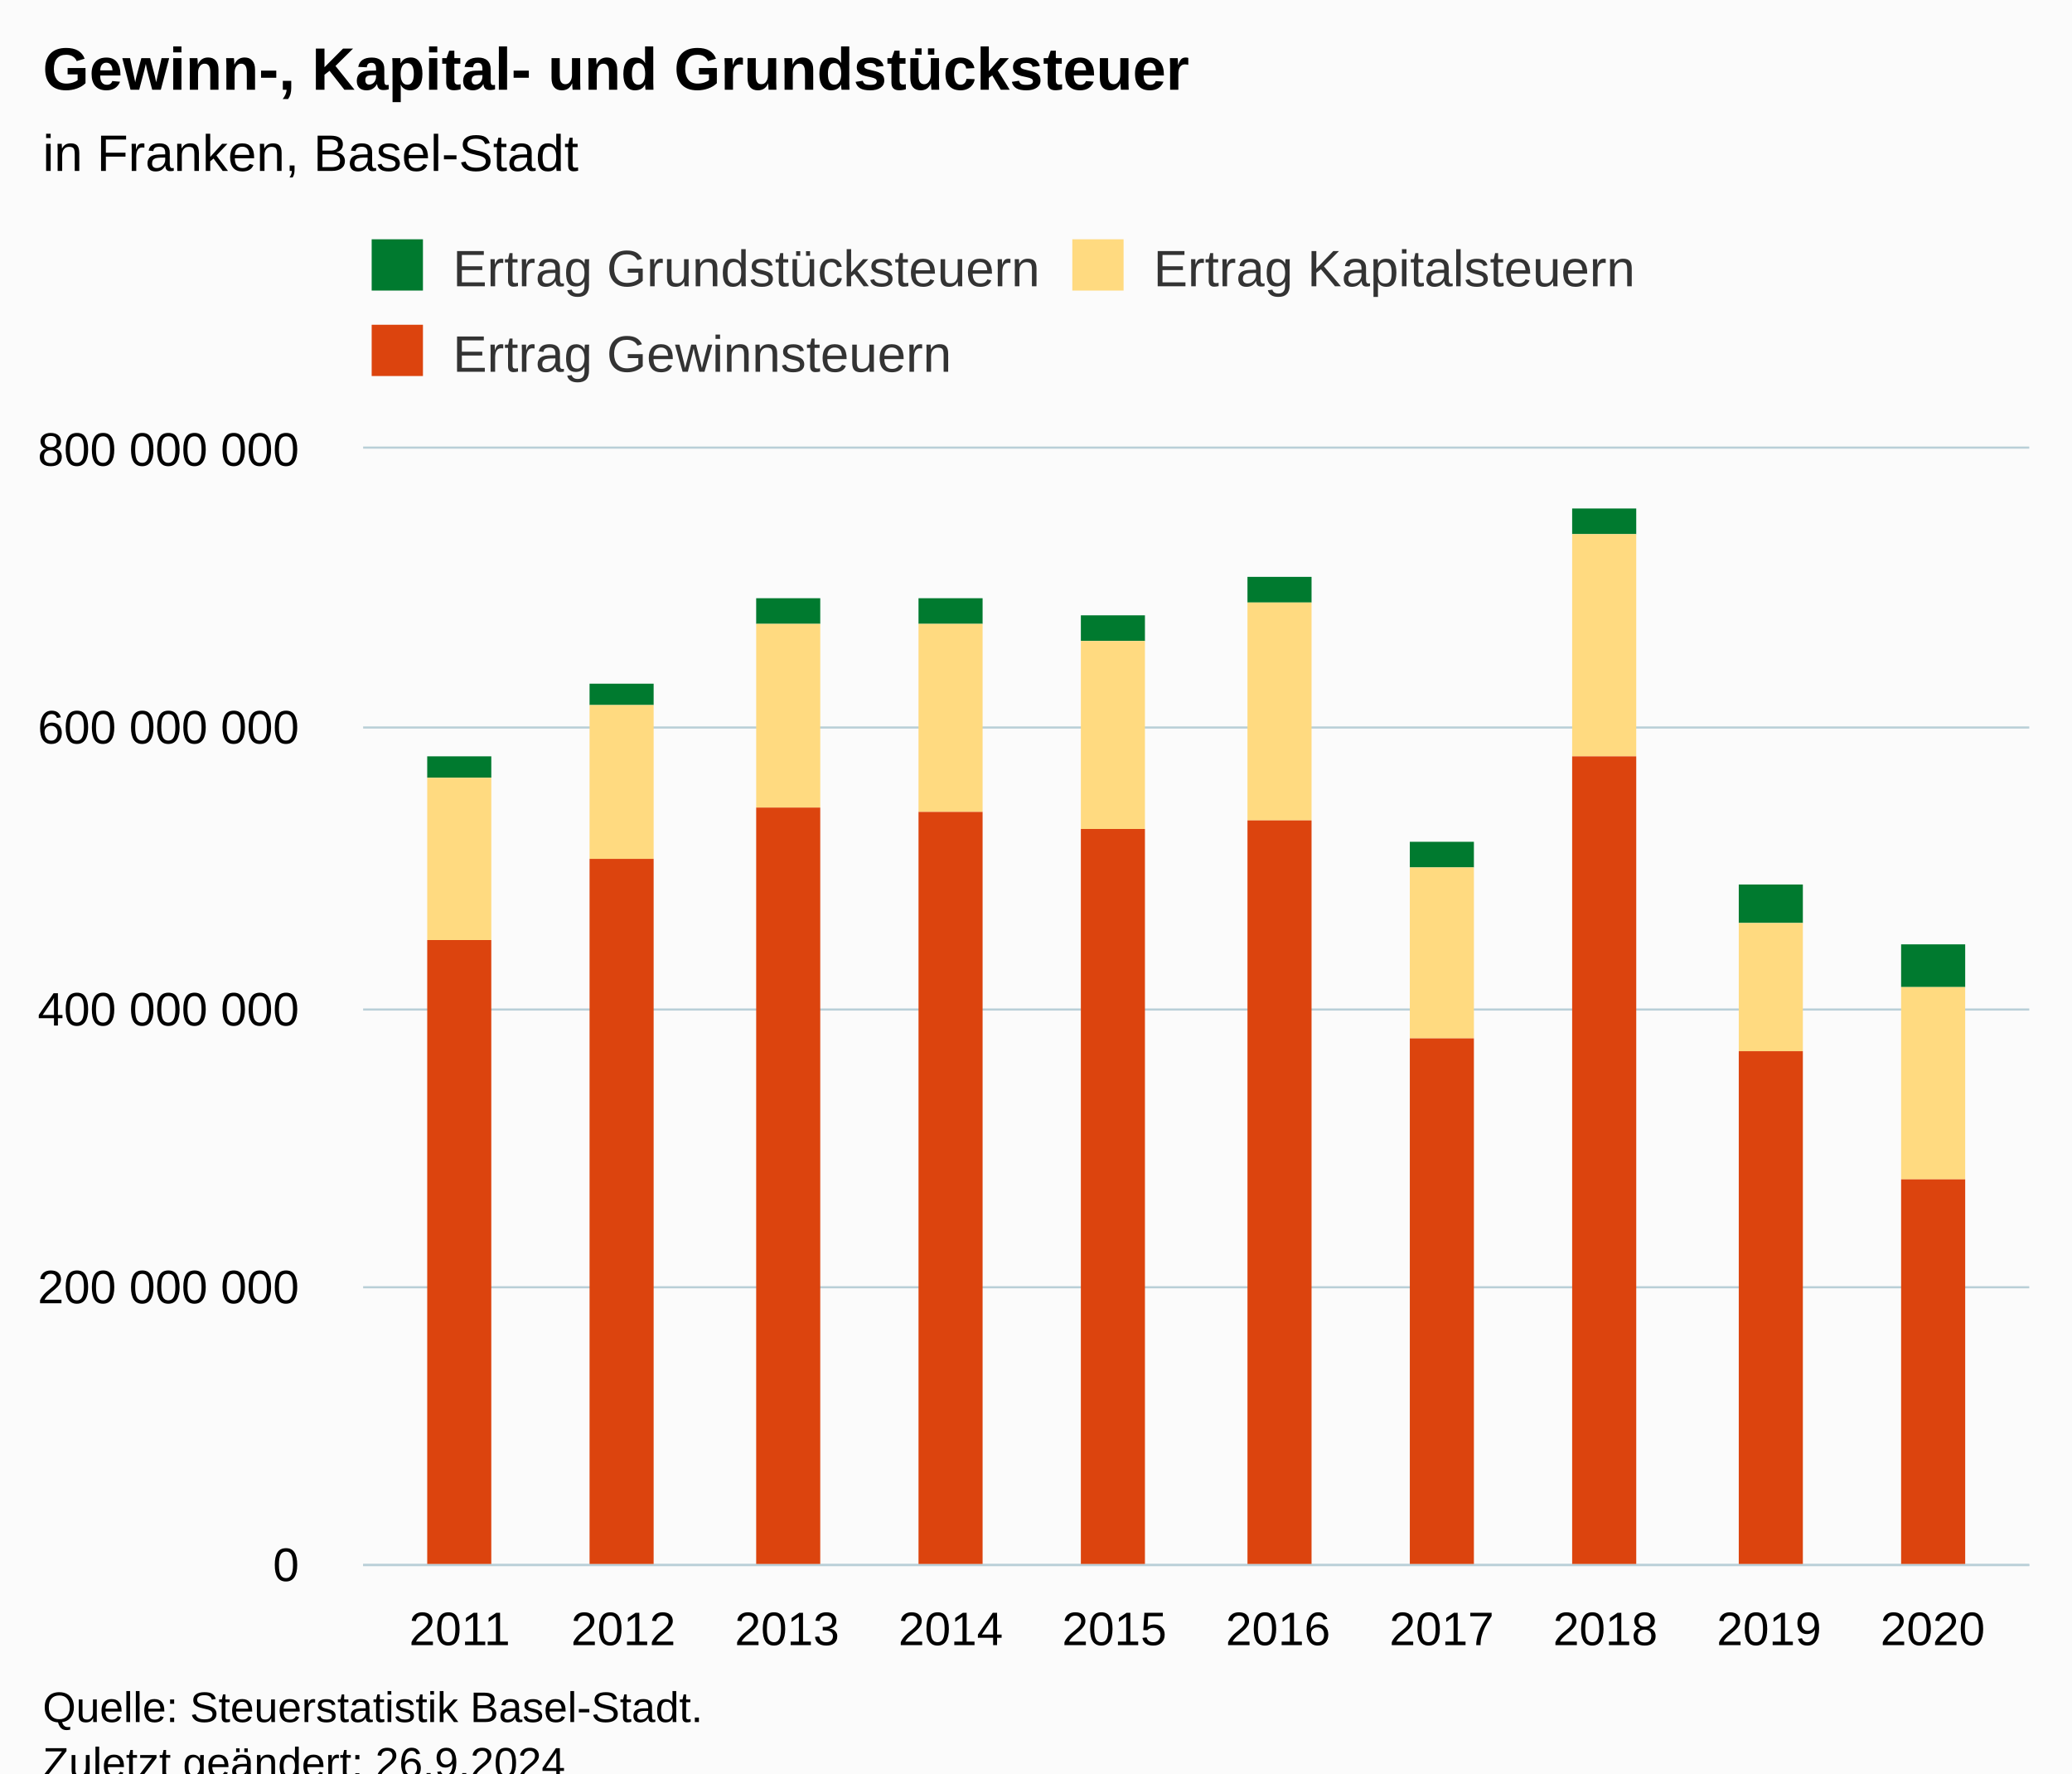
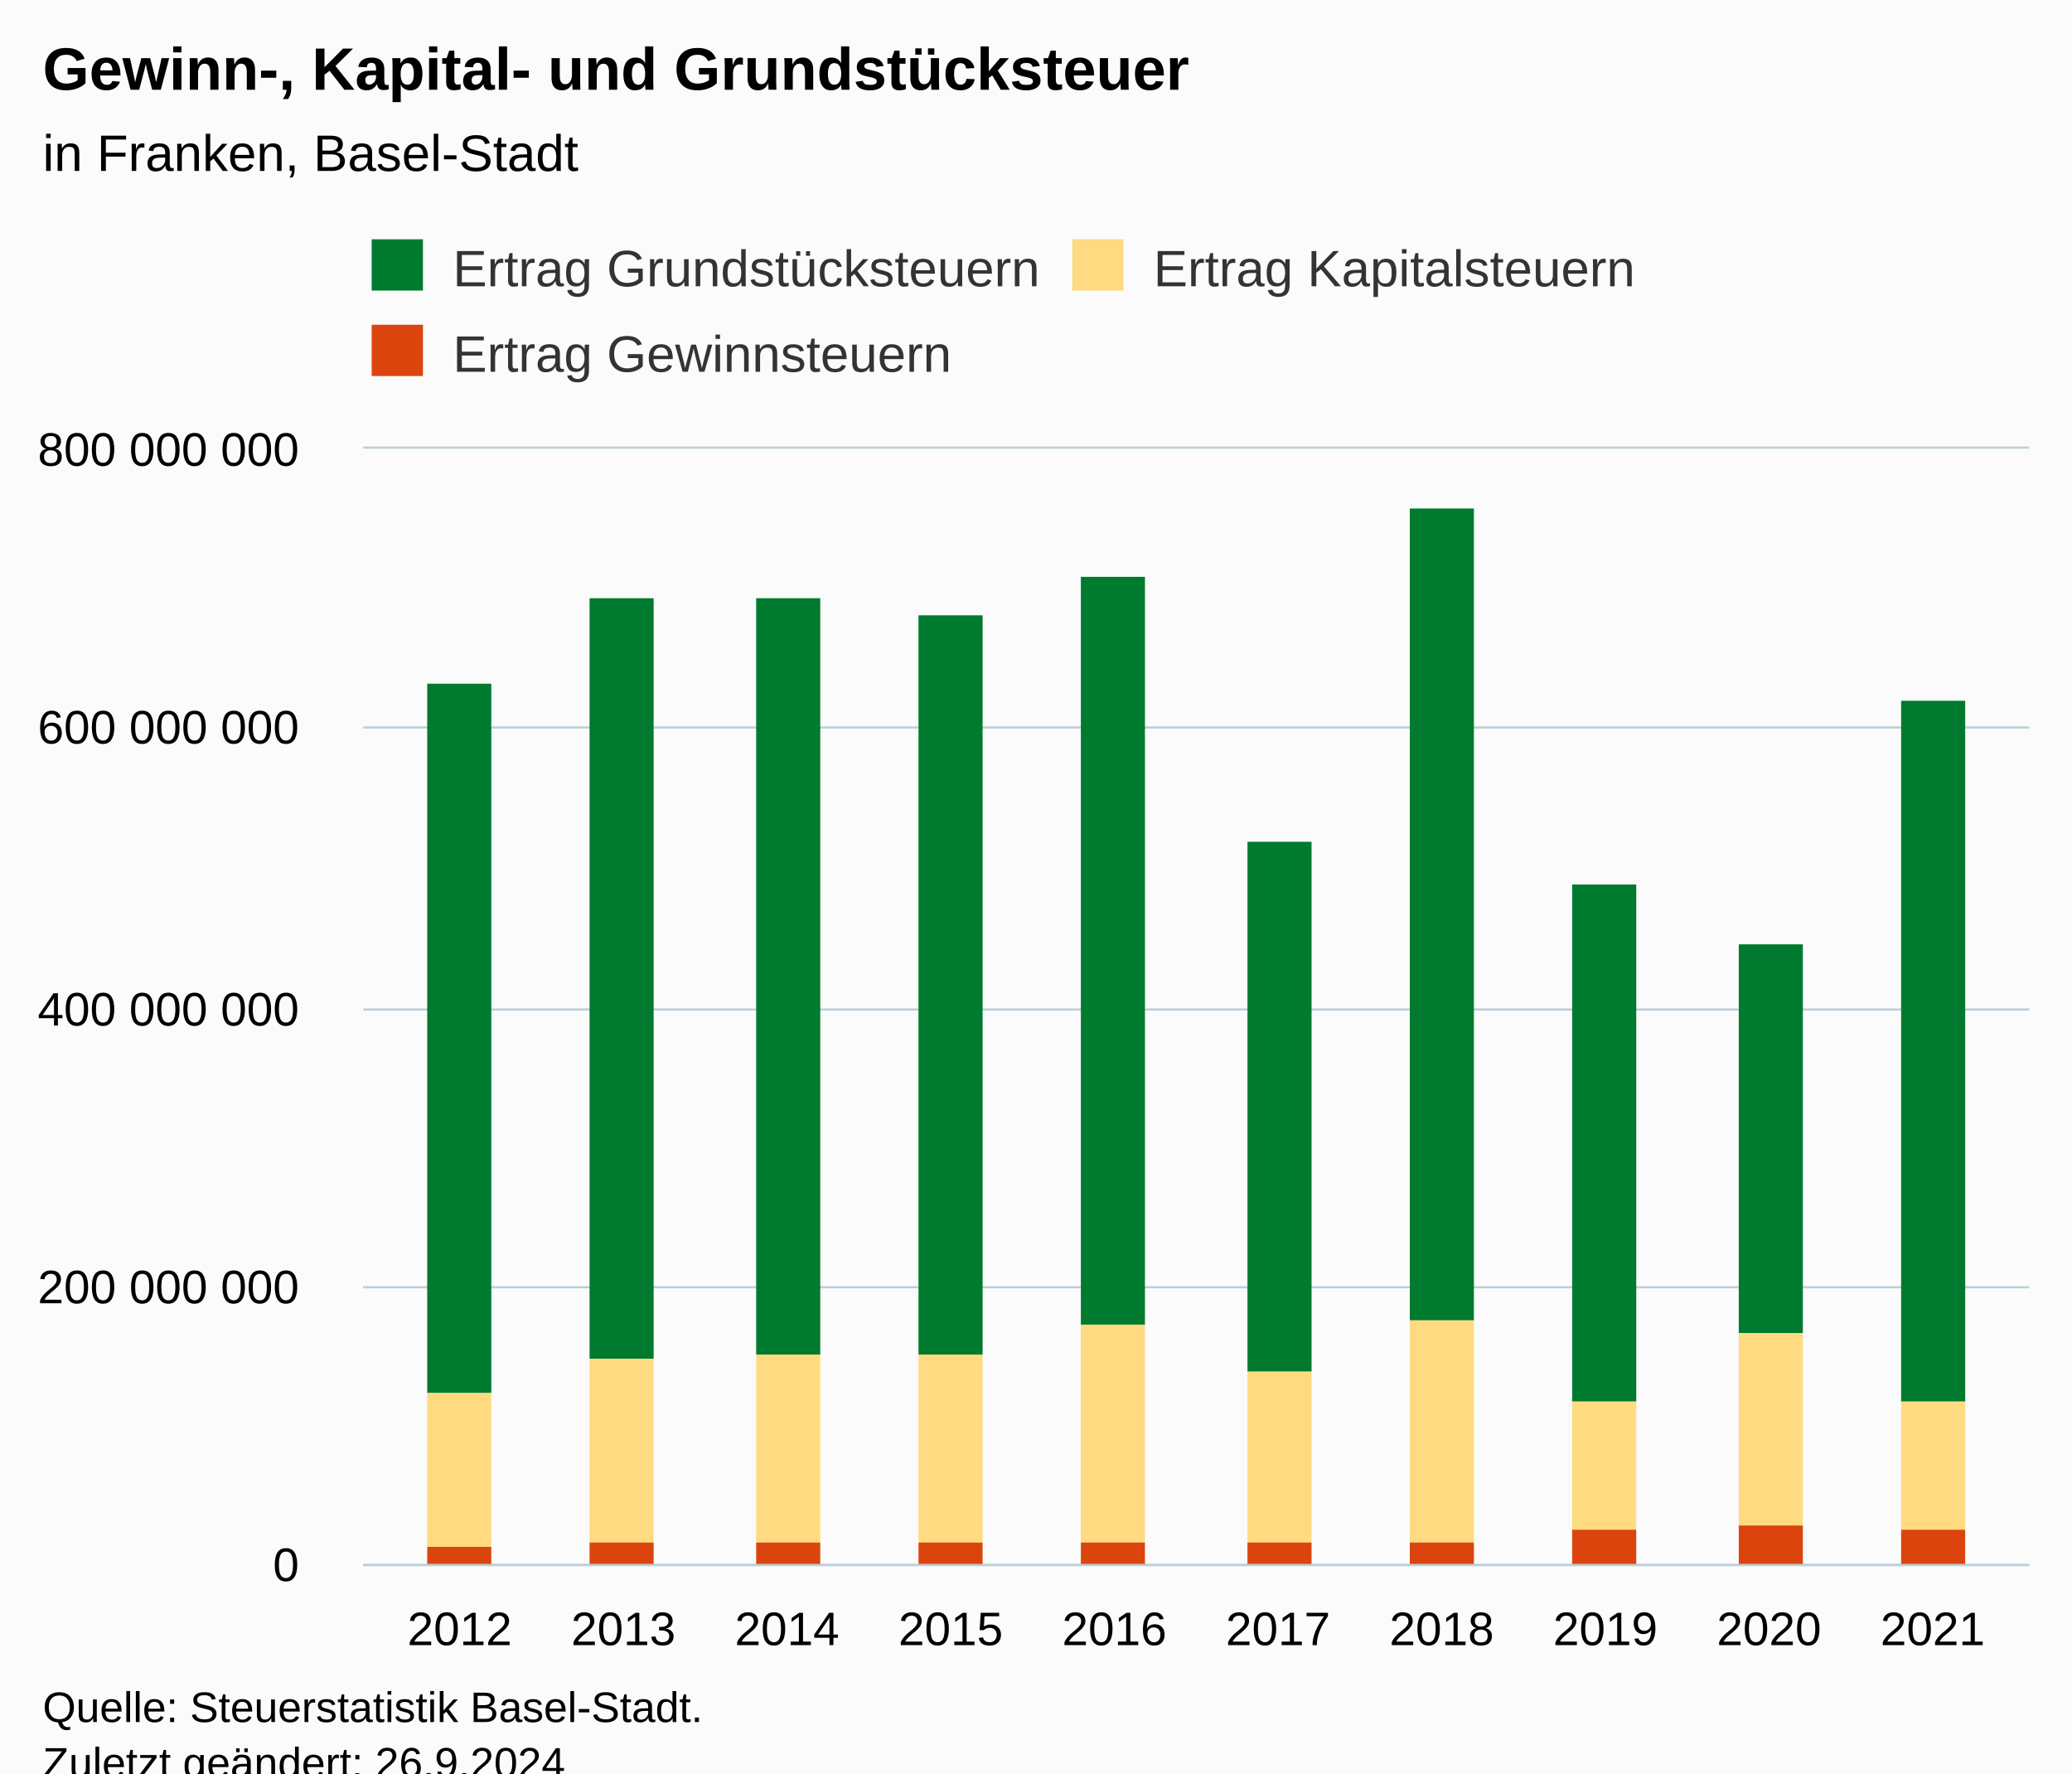
<svg xmlns="http://www.w3.org/2000/svg" version="1.1" class="highcharts-root" style="font-family:Arial;font-size:12px;" viewBox="0 0 485 415">
  <defs>
-     <clipPath id="highcharts-gqjj619-37-">
+     <clipPath id="highcharts-30nae81-37-">
      <rect x="0" y="0" width="390" height="261" fill="none" />
    </clipPath>
-     <clipPath id="highcharts-gqjj619-48-">
+     <clipPath id="highcharts-30nae81-48-">
      <rect x="0" y="0" width="390" height="261" fill="none" />
    </clipPath>
-     <clipPath id="highcharts-gqjj619-69-">
+     <clipPath id="highcharts-30nae81-69-">
      <rect x="85" y="105" width="390" height="261" fill="none" />
    </clipPath>
  </defs>
  <rect fill="#fbfbfb" class="highcharts-background" x="0" y="0" width="485" height="428" rx="0" ry="0" />
  <rect fill="none" class="highcharts-plot-background" x="85" y="105" width="390" height="261" />
  <g class="highcharts-pane-group" data-z-index="0" />
  <g class="highcharts-grid highcharts-xaxis-grid" data-z-index="1">
    <path fill="none" data-z-index="1" class="highcharts-grid-line" d="M 107.5 105 L 107.5 366" opacity="1" />
    <path fill="none" data-z-index="1" class="highcharts-grid-line" d="M 145.5 105 L 145.5 366" opacity="1" />
    <path fill="none" data-z-index="1" class="highcharts-grid-line" d="M 183.5 105 L 183.5 366" opacity="1" />
    <path fill="none" data-z-index="1" class="highcharts-grid-line" d="M 222.5 105 L 222.5 366" opacity="1" />
    <path fill="none" data-z-index="1" class="highcharts-grid-line" d="M 260.5 105 L 260.5 366" opacity="1" />
    <path fill="none" data-z-index="1" class="highcharts-grid-line" d="M 298.5 105 L 298.5 366" opacity="1" />
    <path fill="none" data-z-index="1" class="highcharts-grid-line" d="M 336.5 105 L 336.5 366" opacity="1" />
    <path fill="none" data-z-index="1" class="highcharts-grid-line" d="M 375.5 105 L 375.5 366" opacity="1" />
    <path fill="none" data-z-index="1" class="highcharts-grid-line" d="M 413.5 105 L 413.5 366" opacity="1" />
    <path fill="none" data-z-index="1" class="highcharts-grid-line" d="M 451.5 105 L 451.5 366" opacity="1" />
  </g>
  <g class="highcharts-grid highcharts-yaxis-grid" data-z-index="1">
    <path fill="none" stroke="#B9CFD7" stroke-width="0.5" data-z-index="1" class="highcharts-grid-line" d="M 85 366.25 L 475 366.25" opacity="1" />
    <path fill="none" stroke="#B9CFD7" stroke-width="0.5" data-z-index="1" class="highcharts-grid-line" d="M 85 301.25 L 475 301.25" opacity="1" />
    <path fill="none" stroke="#B9CFD7" stroke-width="0.5" data-z-index="1" class="highcharts-grid-line" d="M 85 236.25 L 475 236.25" opacity="1" />
    <path fill="none" stroke="#B9CFD7" stroke-width="0.5" data-z-index="1" class="highcharts-grid-line" d="M 85 170.25 L 475 170.25" opacity="1" />
    <path fill="none" stroke="#B9CFD7" stroke-width="0.5" data-z-index="1" class="highcharts-grid-line" d="M 85 104.75 L 475 104.75" opacity="1" />
  </g>
  <rect fill="none" class="highcharts-plot-border" data-z-index="1" x="85" y="105" width="390" height="261" />
  <g class="highcharts-axis highcharts-xaxis" data-z-index="2">
    <path fill="none" class="highcharts-axis-line" stroke="#B9CFD7" stroke-width="0.5" data-z-index="7" d="M 85 366.25 L 475 366.25" />
  </g>
  <g class="highcharts-axis highcharts-yaxis" data-z-index="2">
    <path fill="none" class="highcharts-axis-line" data-z-index="7" d="M 85 105 L 85 366" />
  </g>
  <g class="highcharts-series-group" data-z-index="3">
-     <g class="highcharts-series highcharts-series-0 highcharts-column-series" data-z-index="0.1" opacity="1" transform="translate(85,105) scale(1 1)" clip-path="url(#highcharts-gqjj619-48-)">
-       <rect x="15" y="72" width="15" height="5" fill="#007a2f" opacity="1" class="highcharts-point" />
-       <rect x="53" y="55" width="15" height="5" fill="#007a2f" opacity="1" class="highcharts-point" />
-       <rect x="92" y="35" width="15" height="6" fill="#007a2f" opacity="1" class="highcharts-point" />
-       <rect x="130" y="35" width="15" height="6" fill="#007a2f" opacity="1" class="highcharts-point" />
-       <rect x="168" y="39" width="15" height="6" fill="#007a2f" opacity="1" class="highcharts-point" />
-       <rect x="207" y="30" width="15" height="6" fill="#007a2f" opacity="1" class="highcharts-point" />
-       <rect x="245" y="92" width="15" height="6" fill="#007a2f" opacity="1" class="highcharts-point" />
-       <rect x="283" y="14" width="15" height="6" fill="#007a2f" opacity="1" class="highcharts-point" />
-       <rect x="322" y="102" width="15" height="9" fill="#007a2f" opacity="1" class="highcharts-point" />
-       <rect x="360" y="116" width="15" height="10" fill="#007a2f" opacity="1" class="highcharts-point" />
+     <g class="highcharts-series highcharts-series-0 highcharts-column-series" data-z-index="0.1" opacity="1" transform="translate(85,105) scale(1 1)" clip-path="url(#highcharts-30nae81-48-)">
+       <rect x="15" y="55" width="15" height="166" fill="#007a2f" opacity="1" class="highcharts-point" />
+       <rect x="53" y="35" width="15" height="178" fill="#007a2f" opacity="1" class="highcharts-point" />
+       <rect x="92" y="35" width="15" height="177" fill="#007a2f" opacity="1" class="highcharts-point" />
+       <rect x="130" y="39" width="15" height="173" fill="#007a2f" opacity="1" class="highcharts-point" />
+       <rect x="168" y="30" width="15" height="175" fill="#007a2f" opacity="1" class="highcharts-point" />
+       <rect x="207" y="92" width="15" height="124" fill="#007a2f" opacity="1" class="highcharts-point" />
+       <rect x="245" y="14" width="15" height="190" fill="#007a2f" opacity="1" class="highcharts-point" />
+       <rect x="283" y="102" width="15" height="121" fill="#007a2f" opacity="1" class="highcharts-point" />
+       <rect x="322" y="116" width="15" height="91" fill="#007a2f" opacity="1" class="highcharts-point" />
+       <rect x="360" y="59" width="15" height="164" fill="#007a2f" opacity="1" class="highcharts-point" />
    </g>
    <g class="highcharts-markers highcharts-series-0 highcharts-column-series" data-z-index="0.1" opacity="1" transform="translate(85,105) scale(1 1)" clip-path="none" />
-     <g class="highcharts-series highcharts-series-1 highcharts-column-series" data-z-index="0.1" opacity="1" transform="translate(85,105) scale(1 1)" clip-path="url(#highcharts-gqjj619-48-)">
-       <rect x="15" y="77" width="15" height="38" fill="#FFDA80" opacity="1" class="highcharts-point" />
-       <rect x="53" y="60" width="15" height="36" fill="#FFDA80" opacity="1" class="highcharts-point" />
-       <rect x="92" y="41" width="15" height="43" fill="#FFDA80" opacity="1" class="highcharts-point" />
-       <rect x="130" y="41" width="15" height="44" fill="#FFDA80" opacity="1" class="highcharts-point" />
-       <rect x="168" y="45" width="15" height="44" fill="#FFDA80" opacity="1" class="highcharts-point" />
-       <rect x="207" y="36" width="15" height="51" fill="#FFDA80" opacity="1" class="highcharts-point" />
-       <rect x="245" y="98" width="15" height="40" fill="#FFDA80" opacity="1" class="highcharts-point" />
-       <rect x="283" y="20" width="15" height="52" fill="#FFDA80" opacity="1" class="highcharts-point" />
-       <rect x="322" y="111" width="15" height="30" fill="#FFDA80" opacity="1" class="highcharts-point" />
-       <rect x="360" y="126" width="15" height="45" fill="#FFDA80" opacity="1" class="highcharts-point" />
+     <g class="highcharts-series highcharts-series-1 highcharts-column-series" data-z-index="0.1" opacity="1" transform="translate(85,105) scale(1 1)" clip-path="url(#highcharts-30nae81-48-)">
+       <rect x="15" y="221" width="15" height="36" fill="#FFDA80" opacity="1" class="highcharts-point" />
+       <rect x="53" y="213" width="15" height="43" fill="#FFDA80" opacity="1" class="highcharts-point" />
+       <rect x="92" y="212" width="15" height="44" fill="#FFDA80" opacity="1" class="highcharts-point" />
+       <rect x="130" y="212" width="15" height="44" fill="#FFDA80" opacity="1" class="highcharts-point" />
+       <rect x="168" y="205" width="15" height="51" fill="#FFDA80" opacity="1" class="highcharts-point" />
+       <rect x="207" y="216" width="15" height="40" fill="#FFDA80" opacity="1" class="highcharts-point" />
+       <rect x="245" y="204" width="15" height="52" fill="#FFDA80" opacity="1" class="highcharts-point" />
+       <rect x="283" y="223" width="15" height="30" fill="#FFDA80" opacity="1" class="highcharts-point" />
+       <rect x="322" y="207" width="15" height="45" fill="#FFDA80" opacity="1" class="highcharts-point" />
+       <rect x="360" y="223" width="15" height="30" fill="#FFDA80" opacity="1" class="highcharts-point" />
    </g>
    <g class="highcharts-markers highcharts-series-1 highcharts-column-series" data-z-index="0.1" opacity="1" transform="translate(85,105) scale(1 1)" clip-path="none" />
-     <g class="highcharts-series highcharts-series-2 highcharts-column-series" data-z-index="0.1" opacity="1" transform="translate(85,105) scale(1 1)" clip-path="url(#highcharts-gqjj619-48-)">
-       <rect x="15" y="115" width="15" height="147" fill="#DC440E" opacity="1" class="highcharts-point" />
-       <rect x="53" y="96" width="15" height="166" fill="#DC440E" opacity="1" class="highcharts-point" />
-       <rect x="92" y="84" width="15" height="178" fill="#DC440E" opacity="1" class="highcharts-point" />
-       <rect x="130" y="85" width="15" height="177" fill="#DC440E" opacity="1" class="highcharts-point" />
-       <rect x="168" y="89" width="15" height="173" fill="#DC440E" opacity="1" class="highcharts-point" />
-       <rect x="207" y="87" width="15" height="175" fill="#DC440E" opacity="1" class="highcharts-point" />
-       <rect x="245" y="138" width="15" height="124" fill="#DC440E" opacity="1" class="highcharts-point" />
-       <rect x="283" y="72" width="15" height="190" fill="#DC440E" opacity="1" class="highcharts-point" />
-       <rect x="322" y="141" width="15" height="121" fill="#DC440E" opacity="1" class="highcharts-point" />
-       <rect x="360" y="171" width="15" height="91" fill="#DC440E" opacity="1" class="highcharts-point" />
+     <g class="highcharts-series highcharts-series-2 highcharts-column-series" data-z-index="0.1" opacity="1" transform="translate(85,105) scale(1 1)" clip-path="url(#highcharts-30nae81-48-)">
+       <rect x="15" y="257" width="15" height="5" fill="#DC440E" opacity="1" class="highcharts-point" />
+       <rect x="53" y="256" width="15" height="6" fill="#DC440E" opacity="1" class="highcharts-point" />
+       <rect x="92" y="256" width="15" height="6" fill="#DC440E" opacity="1" class="highcharts-point" />
+       <rect x="130" y="256" width="15" height="6" fill="#DC440E" opacity="1" class="highcharts-point" />
+       <rect x="168" y="256" width="15" height="6" fill="#DC440E" opacity="1" class="highcharts-point" />
+       <rect x="207" y="256" width="15" height="6" fill="#DC440E" opacity="1" class="highcharts-point" />
+       <rect x="245" y="256" width="15" height="6" fill="#DC440E" opacity="1" class="highcharts-point" />
+       <rect x="283" y="253" width="15" height="9" fill="#DC440E" opacity="1" class="highcharts-point" />
+       <rect x="322" y="252" width="15" height="10" fill="#DC440E" opacity="1" class="highcharts-point" />
+       <rect x="360" y="253" width="15" height="9" fill="#DC440E" opacity="1" class="highcharts-point" />
    </g>
    <g class="highcharts-markers highcharts-series-2 highcharts-column-series" data-z-index="0.1" opacity="1" transform="translate(85,105) scale(1 1)" clip-path="none" />
  </g>
  <text x="10" text-anchor="start" class="highcharts-title" data-z-index="4" style="color:#000000;font-size:14px;font-weight:bold;fill:#000000;" y="21">
    <tspan>Gewinn-, Kapital- und Grundstücksteuer</tspan>
  </text>
  <text x="10" text-anchor="start" class="highcharts-subtitle" data-z-index="4" style="color:#000000;font-size:12px;font-weight:normal;fill:#000000;" y="40">
    <tspan>in Franken, Basel-Stadt</tspan>
  </text>
  <text x="10" text-anchor="start" class="highcharts-caption" data-z-index="4" style="color:#666666;fill:#666666;" y="400" />
  <g class="highcharts-legend" data-z-index="7" transform="translate(84,56)">
    <rect fill="none" class="highcharts-legend-box" rx="0" ry="0" x="0" y="0" width="328" height="37" visibility="visible" />
    <g data-z-index="1">
      <g>
        <g class="highcharts-legend-item highcharts-column-series highcharts-color-undefined highcharts-series-0" data-z-index="1" transform="translate(1,-4)">
          <text x="21" style="color:#333333;cursor:pointer;font-size:12px;font-weight:normal;fill:#333333;" text-anchor="start" data-z-index="2" y="15">
            <tspan>Ertrag Grundstücksteuern</tspan>
          </text>
          <rect x="2" y="4" width="12" height="12" fill="#007a2f" class="highcharts-point" data-z-index="3" />
        </g>
        <g class="highcharts-legend-item highcharts-column-series highcharts-color-undefined highcharts-series-1" data-z-index="1" transform="translate(165,-4)">
          <text x="21" y="15" style="color:#333333;cursor:pointer;font-size:12px;font-weight:normal;fill:#333333;" text-anchor="start" data-z-index="2">
            <tspan>Ertrag Kapitalsteuern</tspan>
          </text>
          <rect x="2" y="4" width="12" height="12" fill="#FFDA80" class="highcharts-point" data-z-index="3" />
        </g>
        <g class="highcharts-legend-item highcharts-column-series highcharts-color-undefined highcharts-series-2" data-z-index="1" transform="translate(1,16)">
          <text x="21" y="15" style="color:#333333;cursor:pointer;font-size:12px;font-weight:normal;fill:#333333;" text-anchor="start" data-z-index="2">
            <tspan>Ertrag Gewinnsteuern</tspan>
          </text>
          <rect x="2" y="4" width="12" height="12" fill="#DC440E" class="highcharts-point" data-z-index="3" />
        </g>
      </g>
    </g>
  </g>
  <g class="highcharts-axis-labels highcharts-xaxis-labels" data-z-index="7">
-     <text x="107.603" style="color:#000000;cursor:default;font-size:11px;fill:#000000;" text-anchor="middle" transform="translate(0,0)" y="385" opacity="1">2011</text>
-     <text x="145.914" style="color:#000000;cursor:default;font-size:11px;fill:#000000;" text-anchor="middle" transform="translate(0,0)" y="385" opacity="1">2012</text>
-     <text x="184.224" style="color:#000000;cursor:default;font-size:11px;fill:#000000;" text-anchor="middle" transform="translate(0,0)" y="385" opacity="1">2013</text>
-     <text x="222.534" style="color:#000000;cursor:default;font-size:11px;fill:#000000;" text-anchor="middle" transform="translate(0,0)" y="385" opacity="1">2014</text>
-     <text x="260.845" style="color:#000000;cursor:default;font-size:11px;fill:#000000;" text-anchor="middle" transform="translate(0,0)" y="385" opacity="1">2015</text>
-     <text x="299.155" style="color:#000000;cursor:default;font-size:11px;fill:#000000;" text-anchor="middle" transform="translate(0,0)" y="385" opacity="1">2016</text>
-     <text x="337.466" style="color:#000000;cursor:default;font-size:11px;fill:#000000;" text-anchor="middle" transform="translate(0,0)" y="385" opacity="1">2017</text>
-     <text x="375.776" style="color:#000000;cursor:default;font-size:11px;fill:#000000;" text-anchor="middle" transform="translate(0,0)" y="385" opacity="1">2018</text>
-     <text x="414.086" style="color:#000000;cursor:default;font-size:11px;fill:#000000;" text-anchor="middle" transform="translate(0,0)" y="385" opacity="1">2019</text>
-     <text x="452.397" style="color:#000000;cursor:default;font-size:11px;fill:#000000;" text-anchor="middle" transform="translate(0,0)" y="385" opacity="1">2020</text>
+     <text x="107.603" style="color:#000000;cursor:default;font-size:11px;fill:#000000;" text-anchor="middle" transform="translate(0,0)" y="385" opacity="1">2012</text>
+     <text x="145.914" style="color:#000000;cursor:default;font-size:11px;fill:#000000;" text-anchor="middle" transform="translate(0,0)" y="385" opacity="1">2013</text>
+     <text x="184.224" style="color:#000000;cursor:default;font-size:11px;fill:#000000;" text-anchor="middle" transform="translate(0,0)" y="385" opacity="1">2014</text>
+     <text x="222.534" style="color:#000000;cursor:default;font-size:11px;fill:#000000;" text-anchor="middle" transform="translate(0,0)" y="385" opacity="1">2015</text>
+     <text x="260.845" style="color:#000000;cursor:default;font-size:11px;fill:#000000;" text-anchor="middle" transform="translate(0,0)" y="385" opacity="1">2016</text>
+     <text x="299.155" style="color:#000000;cursor:default;font-size:11px;fill:#000000;" text-anchor="middle" transform="translate(0,0)" y="385" opacity="1">2017</text>
+     <text x="337.466" style="color:#000000;cursor:default;font-size:11px;fill:#000000;" text-anchor="middle" transform="translate(0,0)" y="385" opacity="1">2018</text>
+     <text x="375.776" style="color:#000000;cursor:default;font-size:11px;fill:#000000;" text-anchor="middle" transform="translate(0,0)" y="385" opacity="1">2019</text>
+     <text x="414.086" style="color:#000000;cursor:default;font-size:11px;fill:#000000;" text-anchor="middle" transform="translate(0,0)" y="385" opacity="1">2020</text>
+     <text x="452.397" style="color:#000000;cursor:default;font-size:11px;fill:#000000;" text-anchor="middle" transform="translate(0,0)" y="385" opacity="1">2021</text>
  </g>
  <g class="highcharts-axis-labels highcharts-yaxis-labels" data-z-index="7">
    <text x="70" style="color:#000000;cursor:default;font-size:11px;fill:#000000;" text-anchor="end" transform="translate(0,0)" y="370" opacity="1">0</text>
    <text x="70" style="color:#000000;cursor:default;font-size:11px;fill:#000000;" text-anchor="end" transform="translate(0,0)" y="305" opacity="1">
      <tspan>200 000 000</tspan>
    </text>
    <text x="70" style="color:#000000;cursor:default;font-size:11px;fill:#000000;" text-anchor="end" transform="translate(0,0)" y="240" opacity="1">
      <tspan>400 000 000</tspan>
    </text>
    <text x="70" style="color:#000000;cursor:default;font-size:11px;fill:#000000;" text-anchor="end" transform="translate(0,0)" y="174" opacity="1">
      <tspan>600 000 000</tspan>
    </text>
    <text x="70" style="color:#000000;cursor:default;font-size:11px;fill:#000000;" text-anchor="end" transform="translate(0,0)" y="109" opacity="1">
      <tspan>800 000 000</tspan>
    </text>
  </g>
  <text x="10" class="highcharts-credits" text-anchor="start" data-z-index="8" style="cursor:default;color:#000000;font-size:10px;fill:#000000;" y="403">
    <tspan>Quelle: Steuerstatistik Basel-Stadt.</tspan>
    <tspan x="10" dy="13">Zuletzt geändert: 26.9.2024</tspan>
  </text>
-   <g class="highcharts-control-points" data-z-index="99" clip-path="url(#highcharts-gqjj619-69-)" />
+   <g class="highcharts-control-points" data-z-index="99" clip-path="url(#highcharts-30nae81-69-)" />
</svg>
